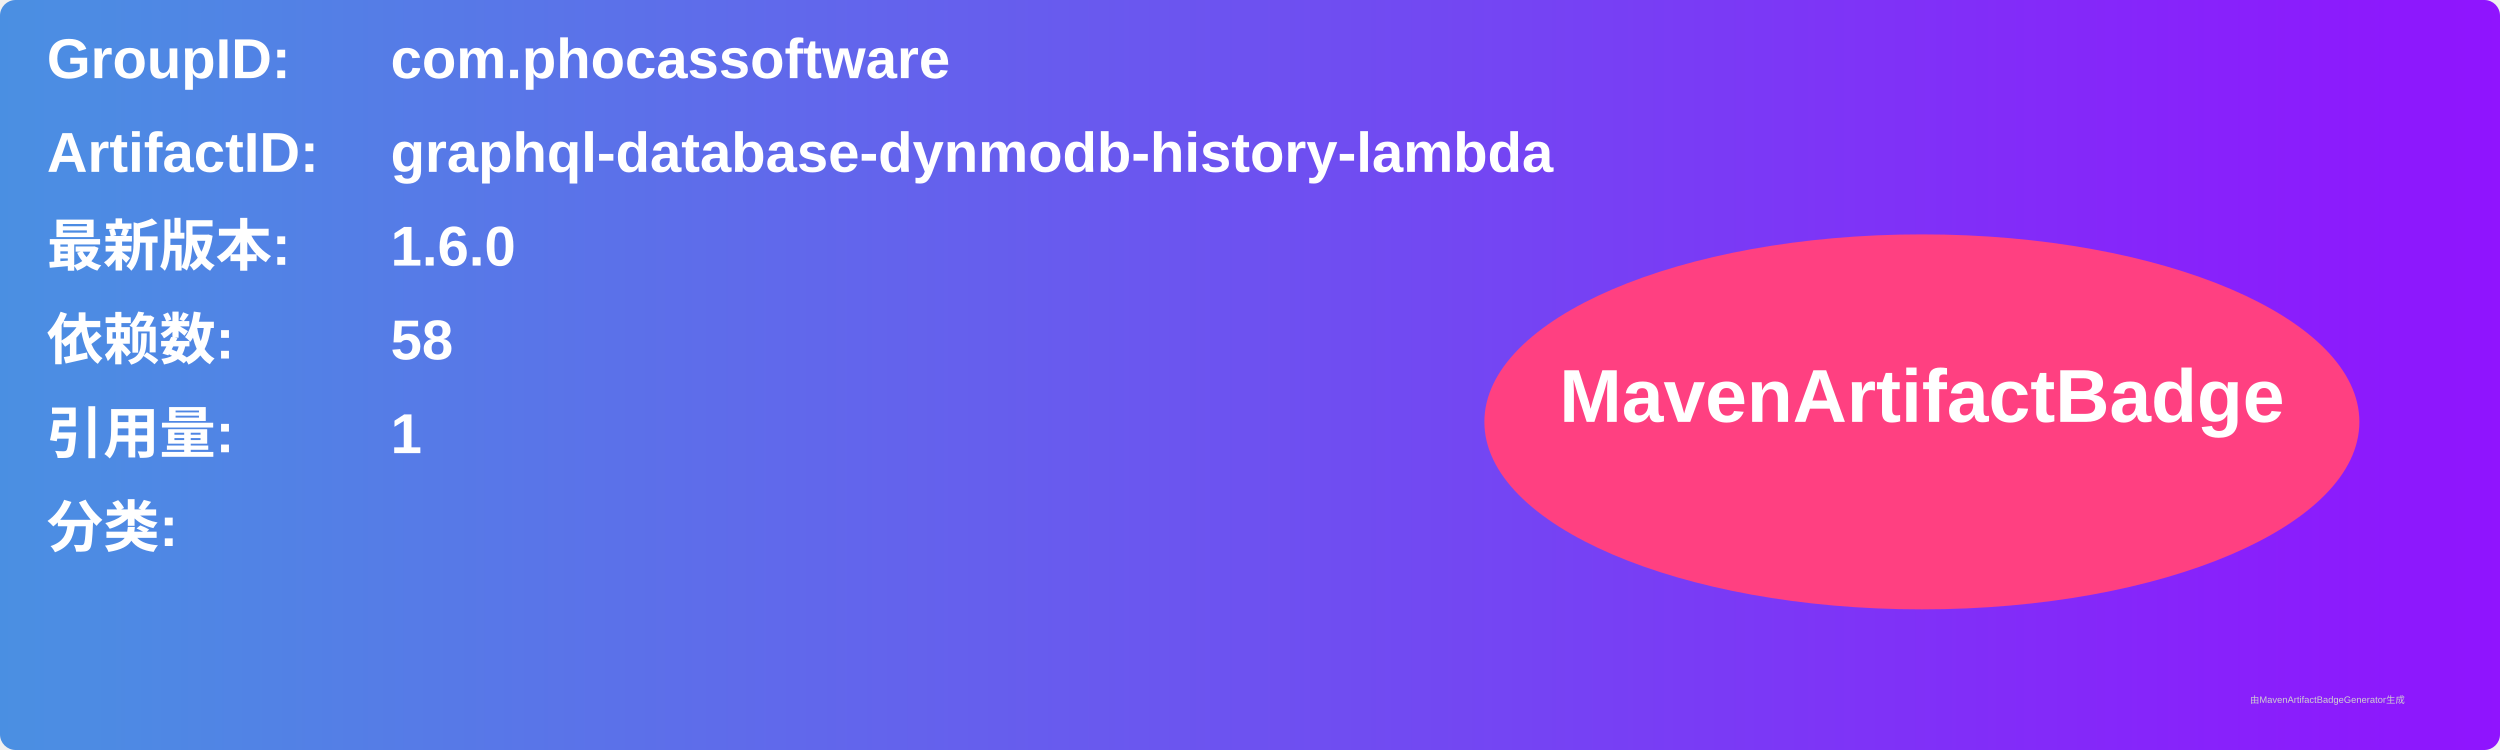
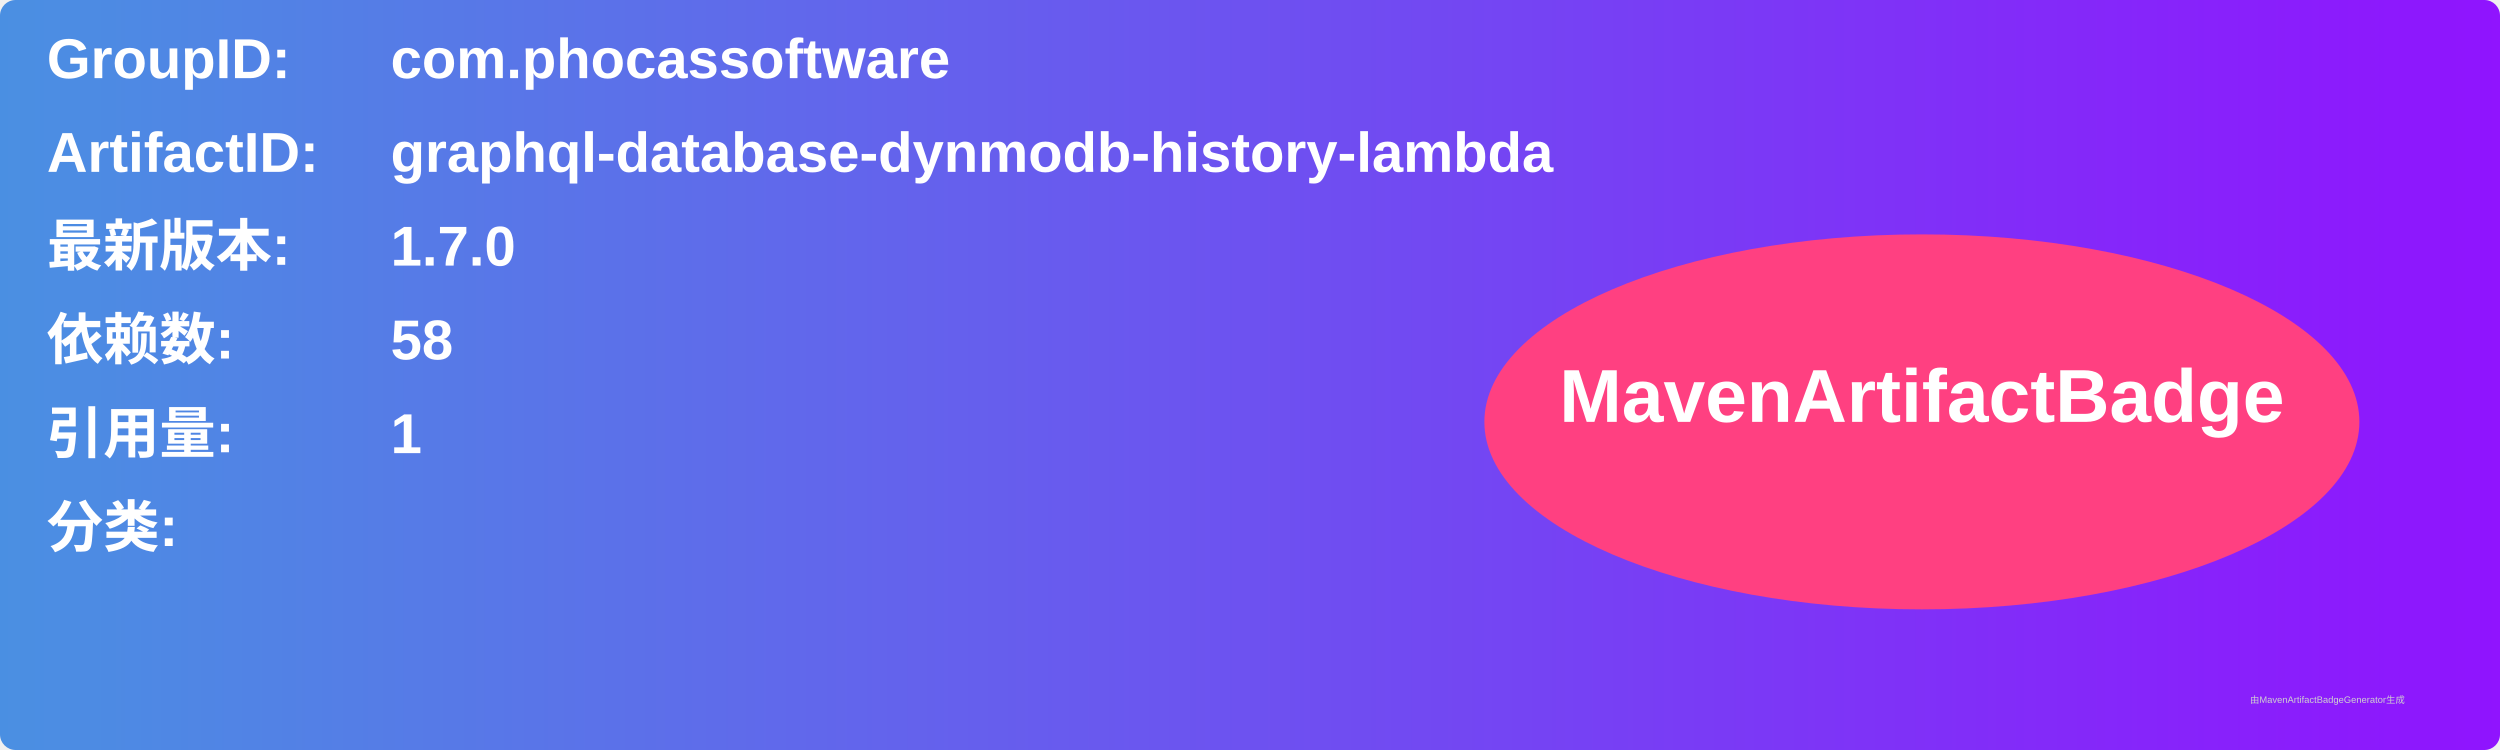
<svg xmlns="http://www.w3.org/2000/svg" width="800" height="240" viewBox="0 0 800 240">
  <linearGradient id="grad" x1="0%" y1="0%" x2="100%" y2="0%">
    <stop offset="0%" stop-color="#4a90e2" />
    <stop offset="100%" stop-color="#9013fe" />
  </linearGradient>
  <rect width="100%" height="100%" rx="5" ry="5" fill="url(#grad)" />
  <g transform="translate(15, 15)">
    <text x="0" y="10" font-family="Arial" font-size="18" fill="white" font-weight="bold" width="260">GroupID:</text>
    <text x="110" y="10" font-family="Arial" font-size="18" fill="white" font-weight="bold" width="460">com.phocassoftware</text>
    <text x="0" y="40" font-family="Arial" font-size="18" fill="white" font-weight="bold" width="260">ArtifactID:</text>
    <text x="110" y="40" font-family="Arial" font-size="18" fill="white" font-weight="bold" width="460">graphql-database-dynmodb-history-lambda</text>
    <text x="0" y="70" font-family="Arial" font-size="18" fill="white" font-weight="bold">最新版本:</text>
    <text x="110" y="70" font-family="Arial" font-size="18" fill="white" font-weight="bold">
-       <tspan font-weight="bold">1.6.0</tspan>
+       <tspan font-weight="bold">1.7.0</tspan>
    </text>
    <text x="0" y="100" font-family="Arial" font-size="18" fill="white" font-weight="bold">依赖数: </text>
    <text x="110" y="100" font-family="Arial" font-size="18" fill="white">
      <tspan font-weight="bold">58</tspan>
    </text>
    <text x="0" y="130" font-family="Arial" font-size="18" fill="white" font-weight="bold">引用量: </text>
    <text x="110" y="130" font-family="Arial" font-size="18" fill="white">
      <tspan font-weight="bold">1</tspan>
    </text>
    <text x="0" y="160" font-family="Arial" font-size="18" fill="white" font-weight="bold">分类:</text>
    <text x="10" y="190" font-family="Arial" font-size="10" fill="white">
      <tspan font-weight="bold" />
    </text>
    <ellipse cx="600" cy="120" rx="140" ry="60" fill="#ff4081" />
    <text x="600" y="120" text-anchor="middle" font-family="Arial" font-size="24" fill="white" font-weight="bold">MavenArtifactBadge</text>
  </g>
  <text x="720" y="225" font-family="Arial" font-size="3" fill="#d0d0d0">由MavenArtifactBadgeGenerator生成</text>
</svg>
